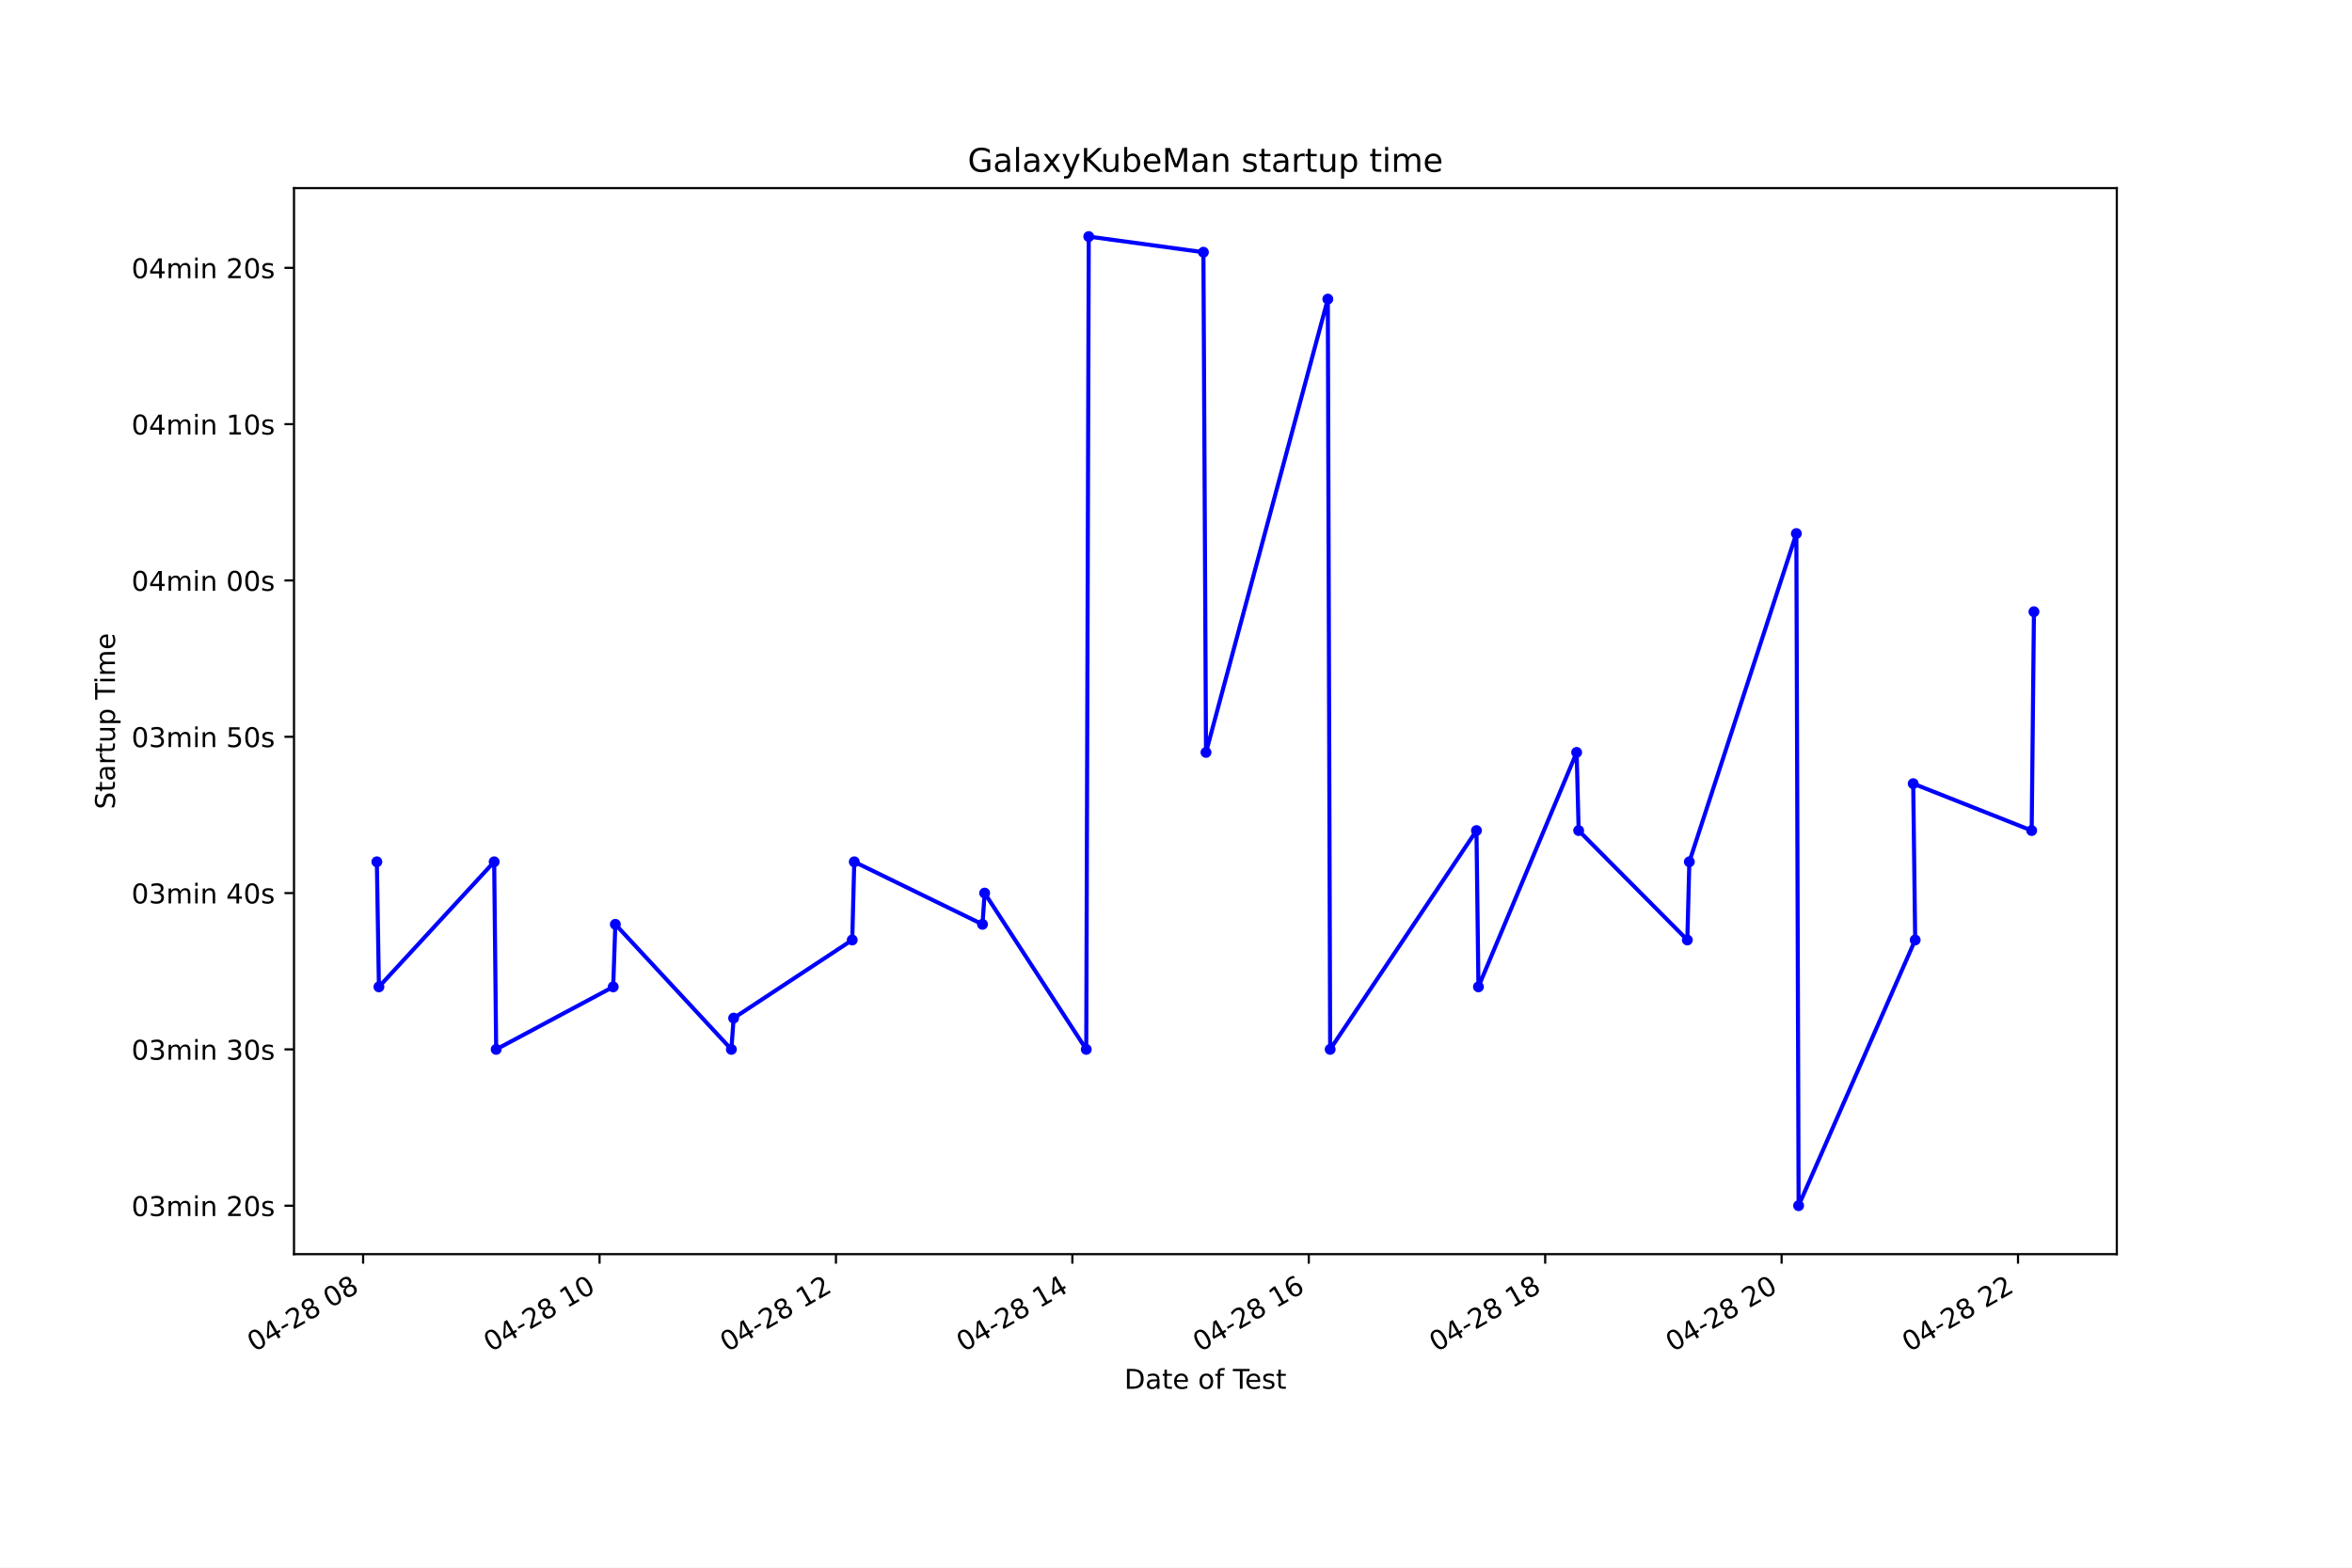
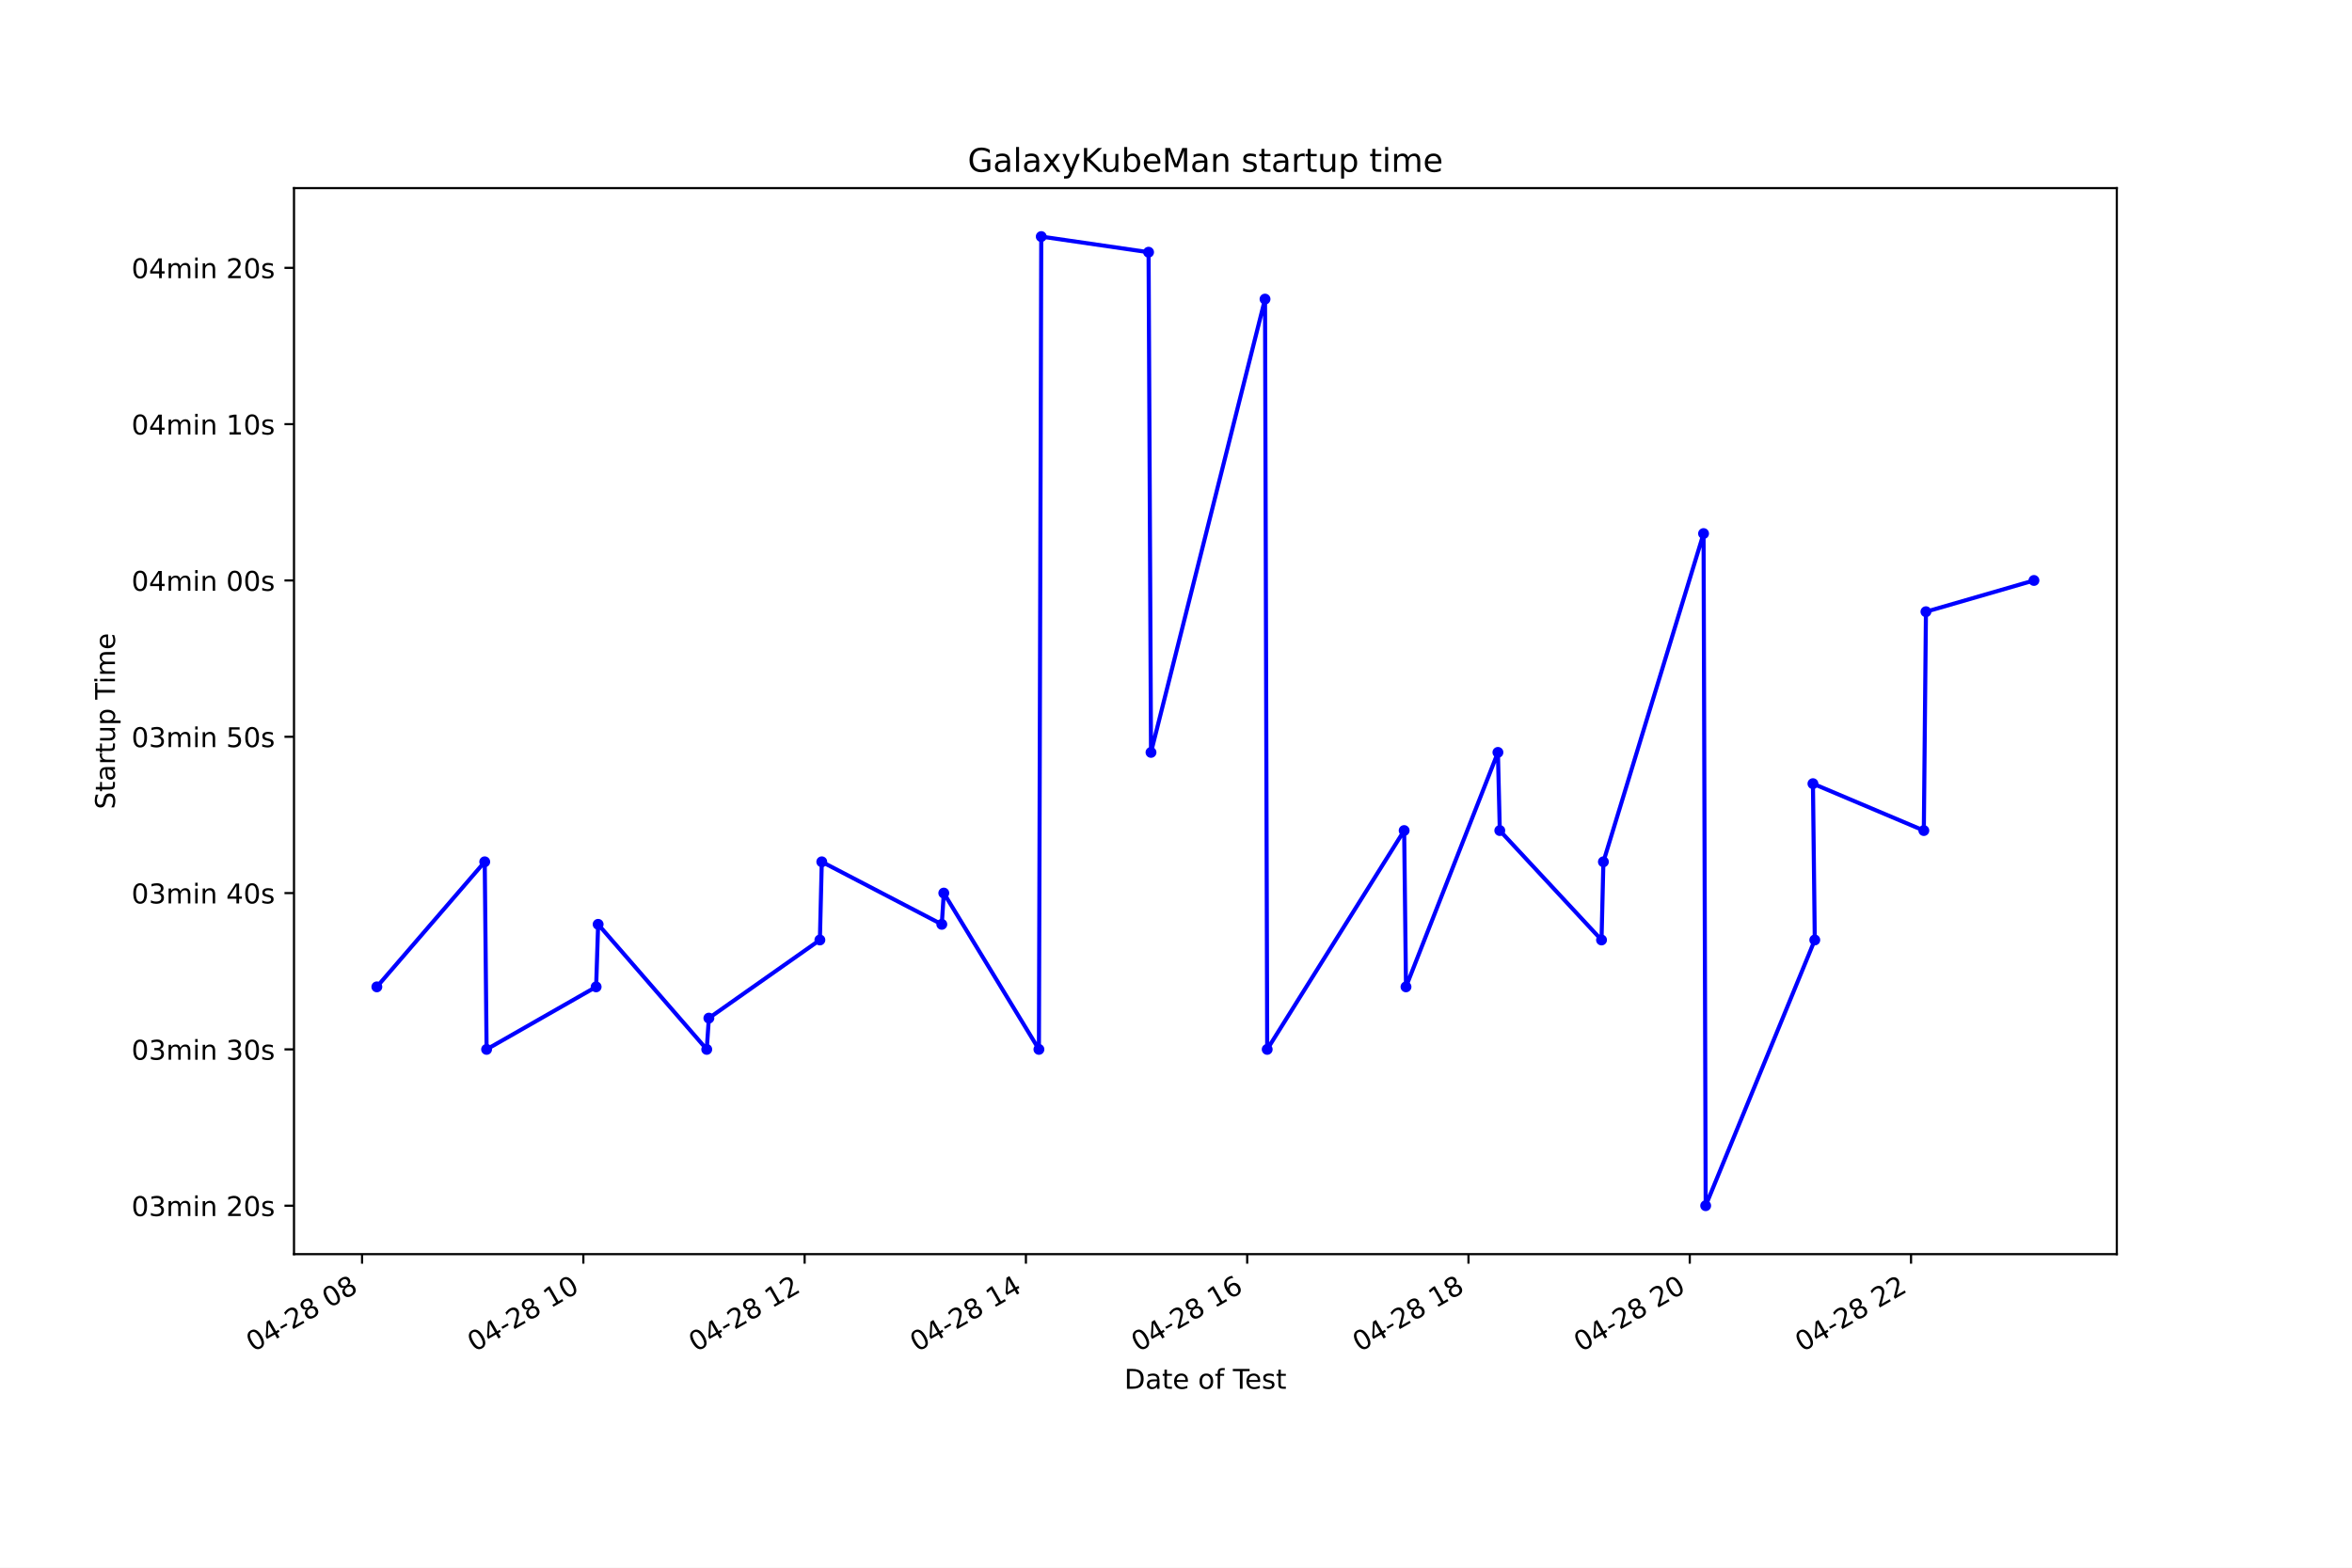
<svg xmlns="http://www.w3.org/2000/svg" xmlns:xlink="http://www.w3.org/1999/xlink" height="576pt" version="1.1" viewBox="0 0 864 576" width="864pt">
  <defs>
    <style type="text/css">*{stroke-linecap:butt;stroke-linejoin:round;}</style>
  </defs>
  <g id="figure_1">
    <g id="patch_1">
      <path d="M 0 576  L 864 576  L 864 0  L 0 0  z " style="fill:#ffffff;" />
    </g>
    <g id="axes_1">
      <g id="patch_2">
        <path d="M 108 460.8  L 777.6 460.8  L 777.6 69.12  L 108 69.12  z " style="fill:#ffffff;" />
      </g>
      <g id="matplotlib.axis_1">
        <g id="xtick_1">
          <g id="line2d_1">
            <defs>
-               <path d="M 0 0  L 0 3.5  " id="md7338c3774" style="stroke:#000000;stroke-width:0.8;" />
+               <path d="M 0 0  L 0 3.5  " id="m660dfda4ce" style="stroke:#000000;stroke-width:0.8;" />
            </defs>
            <g>
-               <use style="stroke:#000000;stroke-width:0.8;" x="133.394" xlink:href="#md7338c3774" y="460.8" />
+               <use style="stroke:#000000;stroke-width:0.8;" x="133.006" xlink:href="#m660dfda4ce" y="460.8" />
            </g>
          </g>
          <g id="text_1">
-             <g transform="translate(93.41734 496.8609)rotate(-30)scale(0.1 -0.1)">
+             <g transform="translate(93.02878 496.8609)rotate(-30)scale(0.1 -0.1)">
              <defs>
                <path d="M 2034 4250  Q 1547 4250 1301 3770  Q 1056 3291 1056 2328  Q 1056 1369 1301 889  Q 1547 409 2034 409  Q 2525 409 2770 889  Q 3016 1369 3016 2328  Q 3016 3291 2770 3770  Q 2525 4250 2034 4250  z M 2034 4750  Q 2819 4750 3233 4129  Q 3647 3509 3647 2328  Q 3647 1150 3233 529  Q 2819 -91 2034 -91  Q 1250 -91 836 529  Q 422 1150 422 2328  Q 422 3509 836 4129  Q 1250 4750 2034 4750  z " id="DejaVuSans-30" transform="scale(0.015625)" />
                <path d="M 2419 4116  L 825 1625  L 2419 1625  L 2419 4116  z M 2253 4666  L 3047 4666  L 3047 1625  L 3713 1625  L 3713 1100  L 3047 1100  L 3047 0  L 2419 0  L 2419 1100  L 313 1100  L 313 1709  L 2253 4666  z " id="DejaVuSans-34" transform="scale(0.015625)" />
                <path d="M 313 2009  L 1997 2009  L 1997 1497  L 313 1497  L 313 2009  z " id="DejaVuSans-2d" transform="scale(0.015625)" />
                <path d="M 1228 531  L 3431 531  L 3431 0  L 469 0  L 469 531  Q 828 903 1448 1529  Q 2069 2156 2228 2338  Q 2531 2678 2651 2914  Q 2772 3150 2772 3378  Q 2772 3750 2511 3984  Q 2250 4219 1831 4219  Q 1534 4219 1204 4116  Q 875 4013 500 3803  L 500 4441  Q 881 4594 1212 4672  Q 1544 4750 1819 4750  Q 2544 4750 2975 4387  Q 3406 4025 3406 3419  Q 3406 3131 3298 2873  Q 3191 2616 2906 2266  Q 2828 2175 2409 1742  Q 1991 1309 1228 531  z " id="DejaVuSans-32" transform="scale(0.015625)" />
                <path d="M 2034 2216  Q 1584 2216 1326 1975  Q 1069 1734 1069 1313  Q 1069 891 1326 650  Q 1584 409 2034 409  Q 2484 409 2743 651  Q 3003 894 3003 1313  Q 3003 1734 2745 1975  Q 2488 2216 2034 2216  z M 1403 2484  Q 997 2584 770 2862  Q 544 3141 544 3541  Q 544 4100 942 4425  Q 1341 4750 2034 4750  Q 2731 4750 3128 4425  Q 3525 4100 3525 3541  Q 3525 3141 3298 2862  Q 3072 2584 2669 2484  Q 3125 2378 3379 2068  Q 3634 1759 3634 1313  Q 3634 634 3220 271  Q 2806 -91 2034 -91  Q 1263 -91 848 271  Q 434 634 434 1313  Q 434 1759 690 2068  Q 947 2378 1403 2484  z M 1172 3481  Q 1172 3119 1398 2916  Q 1625 2713 2034 2713  Q 2441 2713 2670 2916  Q 2900 3119 2900 3481  Q 2900 3844 2670 4047  Q 2441 4250 2034 4250  Q 1625 4250 1398 4047  Q 1172 3844 1172 3481  z " id="DejaVuSans-38" transform="scale(0.015625)" />
                <path id="DejaVuSans-20" transform="scale(0.015625)" />
              </defs>
              <use xlink:href="#DejaVuSans-30" />
              <use x="63.623" xlink:href="#DejaVuSans-34" />
              <use x="127.246" xlink:href="#DejaVuSans-2d" />
              <use x="163.33" xlink:href="#DejaVuSans-32" />
              <use x="226.953" xlink:href="#DejaVuSans-38" />
              <use x="290.576" xlink:href="#DejaVuSans-20" />
              <use x="322.363" xlink:href="#DejaVuSans-30" />
              <use x="385.986" xlink:href="#DejaVuSans-38" />
            </g>
          </g>
        </g>
        <g id="xtick_2">
          <g id="line2d_2">
            <g>
-               <use style="stroke:#000000;stroke-width:0.8;" x="220.24" xlink:href="#md7338c3774" y="460.8" />
+               <use style="stroke:#000000;stroke-width:0.8;" x="214.293" xlink:href="#m660dfda4ce" y="460.8" />
            </g>
          </g>
          <g id="text_2">
-             <g transform="translate(180.2629 496.8609)rotate(-30)scale(0.1 -0.1)">
+             <g transform="translate(174.3159 496.8609)rotate(-30)scale(0.1 -0.1)">
              <defs>
                <path d="M 794 531  L 1825 531  L 1825 4091  L 703 3866  L 703 4441  L 1819 4666  L 2450 4666  L 2450 531  L 3481 531  L 3481 0  L 794 0  L 794 531  z " id="DejaVuSans-31" transform="scale(0.015625)" />
              </defs>
              <use xlink:href="#DejaVuSans-30" />
              <use x="63.623" xlink:href="#DejaVuSans-34" />
              <use x="127.246" xlink:href="#DejaVuSans-2d" />
              <use x="163.33" xlink:href="#DejaVuSans-32" />
              <use x="226.953" xlink:href="#DejaVuSans-38" />
              <use x="290.576" xlink:href="#DejaVuSans-20" />
              <use x="322.363" xlink:href="#DejaVuSans-31" />
              <use x="385.986" xlink:href="#DejaVuSans-30" />
            </g>
          </g>
        </g>
        <g id="xtick_3">
          <g id="line2d_3">
            <g>
-               <use style="stroke:#000000;stroke-width:0.8;" x="307.086" xlink:href="#md7338c3774" y="460.8" />
+               <use style="stroke:#000000;stroke-width:0.8;" x="295.58" xlink:href="#m660dfda4ce" y="460.8" />
            </g>
          </g>
          <g id="text_3">
-             <g transform="translate(267.1085 496.8609)rotate(-30)scale(0.1 -0.1)">
+             <g transform="translate(255.6029 496.8609)rotate(-30)scale(0.1 -0.1)">
              <use xlink:href="#DejaVuSans-30" />
              <use x="63.623" xlink:href="#DejaVuSans-34" />
              <use x="127.246" xlink:href="#DejaVuSans-2d" />
              <use x="163.33" xlink:href="#DejaVuSans-32" />
              <use x="226.953" xlink:href="#DejaVuSans-38" />
              <use x="290.576" xlink:href="#DejaVuSans-20" />
              <use x="322.363" xlink:href="#DejaVuSans-31" />
              <use x="385.986" xlink:href="#DejaVuSans-32" />
            </g>
          </g>
        </g>
        <g id="xtick_4">
          <g id="line2d_4">
            <g>
-               <use style="stroke:#000000;stroke-width:0.8;" x="393.931" xlink:href="#md7338c3774" y="460.8" />
+               <use style="stroke:#000000;stroke-width:0.8;" x="376.867" xlink:href="#m660dfda4ce" y="460.8" />
            </g>
          </g>
          <g id="text_4">
-             <g transform="translate(353.9541 496.8609)rotate(-30)scale(0.1 -0.1)">
+             <g transform="translate(336.89 496.8609)rotate(-30)scale(0.1 -0.1)">
              <use xlink:href="#DejaVuSans-30" />
              <use x="63.623" xlink:href="#DejaVuSans-34" />
              <use x="127.246" xlink:href="#DejaVuSans-2d" />
              <use x="163.33" xlink:href="#DejaVuSans-32" />
              <use x="226.953" xlink:href="#DejaVuSans-38" />
              <use x="290.576" xlink:href="#DejaVuSans-20" />
              <use x="322.363" xlink:href="#DejaVuSans-31" />
              <use x="385.986" xlink:href="#DejaVuSans-34" />
            </g>
          </g>
        </g>
        <g id="xtick_5">
          <g id="line2d_5">
            <g>
-               <use style="stroke:#000000;stroke-width:0.8;" x="480.777" xlink:href="#md7338c3774" y="460.8" />
+               <use style="stroke:#000000;stroke-width:0.8;" x="458.154" xlink:href="#m660dfda4ce" y="460.8" />
            </g>
          </g>
          <g id="text_5">
-             <g transform="translate(440.7997 496.8609)rotate(-30)scale(0.1 -0.1)">
+             <g transform="translate(418.1771 496.8609)rotate(-30)scale(0.1 -0.1)">
              <defs>
                <path d="M 2113 2584  Q 1688 2584 1439 2293  Q 1191 2003 1191 1497  Q 1191 994 1439 701  Q 1688 409 2113 409  Q 2538 409 2786 701  Q 3034 994 3034 1497  Q 3034 2003 2786 2293  Q 2538 2584 2113 2584  z M 3366 4563  L 3366 3988  Q 3128 4100 2886 4159  Q 2644 4219 2406 4219  Q 1781 4219 1451 3797  Q 1122 3375 1075 2522  Q 1259 2794 1537 2939  Q 1816 3084 2150 3084  Q 2853 3084 3261 2657  Q 3669 2231 3669 1497  Q 3669 778 3244 343  Q 2819 -91 2113 -91  Q 1303 -91 875 529  Q 447 1150 447 2328  Q 447 3434 972 4092  Q 1497 4750 2381 4750  Q 2619 4750 2861 4703  Q 3103 4656 3366 4563  z " id="DejaVuSans-36" transform="scale(0.015625)" />
              </defs>
              <use xlink:href="#DejaVuSans-30" />
              <use x="63.623" xlink:href="#DejaVuSans-34" />
              <use x="127.246" xlink:href="#DejaVuSans-2d" />
              <use x="163.33" xlink:href="#DejaVuSans-32" />
              <use x="226.953" xlink:href="#DejaVuSans-38" />
              <use x="290.576" xlink:href="#DejaVuSans-20" />
              <use x="322.363" xlink:href="#DejaVuSans-31" />
              <use x="385.986" xlink:href="#DejaVuSans-36" />
            </g>
          </g>
        </g>
        <g id="xtick_6">
          <g id="line2d_6">
            <g>
-               <use style="stroke:#000000;stroke-width:0.8;" x="567.622" xlink:href="#md7338c3774" y="460.8" />
+               <use style="stroke:#000000;stroke-width:0.8;" x="539.441" xlink:href="#m660dfda4ce" y="460.8" />
            </g>
          </g>
          <g id="text_6">
-             <g transform="translate(527.6453 496.8609)rotate(-30)scale(0.1 -0.1)">
+             <g transform="translate(499.4641 496.8609)rotate(-30)scale(0.1 -0.1)">
              <use xlink:href="#DejaVuSans-30" />
              <use x="63.623" xlink:href="#DejaVuSans-34" />
              <use x="127.246" xlink:href="#DejaVuSans-2d" />
              <use x="163.33" xlink:href="#DejaVuSans-32" />
              <use x="226.953" xlink:href="#DejaVuSans-38" />
              <use x="290.576" xlink:href="#DejaVuSans-20" />
              <use x="322.363" xlink:href="#DejaVuSans-31" />
              <use x="385.986" xlink:href="#DejaVuSans-38" />
            </g>
          </g>
        </g>
        <g id="xtick_7">
          <g id="line2d_7">
            <g>
-               <use style="stroke:#000000;stroke-width:0.8;" x="654.468" xlink:href="#md7338c3774" y="460.8" />
+               <use style="stroke:#000000;stroke-width:0.8;" x="620.728" xlink:href="#m660dfda4ce" y="460.8" />
            </g>
          </g>
          <g id="text_7">
-             <g transform="translate(614.4909 496.8609)rotate(-30)scale(0.1 -0.1)">
+             <g transform="translate(580.7512 496.8609)rotate(-30)scale(0.1 -0.1)">
              <use xlink:href="#DejaVuSans-30" />
              <use x="63.623" xlink:href="#DejaVuSans-34" />
              <use x="127.246" xlink:href="#DejaVuSans-2d" />
              <use x="163.33" xlink:href="#DejaVuSans-32" />
              <use x="226.953" xlink:href="#DejaVuSans-38" />
              <use x="290.576" xlink:href="#DejaVuSans-20" />
              <use x="322.363" xlink:href="#DejaVuSans-32" />
              <use x="385.986" xlink:href="#DejaVuSans-30" />
            </g>
          </g>
        </g>
        <g id="xtick_8">
          <g id="line2d_8">
            <g>
-               <use style="stroke:#000000;stroke-width:0.8;" x="741.314" xlink:href="#md7338c3774" y="460.8" />
+               <use style="stroke:#000000;stroke-width:0.8;" x="702.015" xlink:href="#m660dfda4ce" y="460.8" />
            </g>
          </g>
          <g id="text_8">
-             <g transform="translate(701.3365 496.8609)rotate(-30)scale(0.1 -0.1)">
+             <g transform="translate(662.0383 496.8609)rotate(-30)scale(0.1 -0.1)">
              <use xlink:href="#DejaVuSans-30" />
              <use x="63.623" xlink:href="#DejaVuSans-34" />
              <use x="127.246" xlink:href="#DejaVuSans-2d" />
              <use x="163.33" xlink:href="#DejaVuSans-32" />
              <use x="226.953" xlink:href="#DejaVuSans-38" />
              <use x="290.576" xlink:href="#DejaVuSans-20" />
              <use x="322.363" xlink:href="#DejaVuSans-32" />
              <use x="385.986" xlink:href="#DejaVuSans-32" />
            </g>
          </g>
        </g>
        <g id="text_9">
          <g transform="translate(413.0063 510.2604)scale(0.1 -0.1)">
            <defs>
              <path d="M 1259 4147  L 1259 519  L 2022 519  Q 2988 519 3436 956  Q 3884 1394 3884 2338  Q 3884 3275 3436 3711  Q 2988 4147 2022 4147  L 1259 4147  z M 628 4666  L 1925 4666  Q 3281 4666 3915 4102  Q 4550 3538 4550 2338  Q 4550 1131 3912 565  Q 3275 0 1925 0  L 628 0  L 628 4666  z " id="DejaVuSans-44" transform="scale(0.015625)" />
              <path d="M 2194 1759  Q 1497 1759 1228 1600  Q 959 1441 959 1056  Q 959 750 1161 570  Q 1363 391 1709 391  Q 2188 391 2477 730  Q 2766 1069 2766 1631  L 2766 1759  L 2194 1759  z M 3341 1997  L 3341 0  L 2766 0  L 2766 531  Q 2569 213 2275 61  Q 1981 -91 1556 -91  Q 1019 -91 701 211  Q 384 513 384 1019  Q 384 1609 779 1909  Q 1175 2209 1959 2209  L 2766 2209  L 2766 2266  Q 2766 2663 2505 2880  Q 2244 3097 1772 3097  Q 1472 3097 1187 3025  Q 903 2953 641 2809  L 641 3341  Q 956 3463 1253 3523  Q 1550 3584 1831 3584  Q 2591 3584 2966 3190  Q 3341 2797 3341 1997  z " id="DejaVuSans-61" transform="scale(0.015625)" />
              <path d="M 1172 4494  L 1172 3500  L 2356 3500  L 2356 3053  L 1172 3053  L 1172 1153  Q 1172 725 1289 603  Q 1406 481 1766 481  L 2356 481  L 2356 0  L 1766 0  Q 1100 0 847 248  Q 594 497 594 1153  L 594 3053  L 172 3053  L 172 3500  L 594 3500  L 594 4494  L 1172 4494  z " id="DejaVuSans-74" transform="scale(0.015625)" />
              <path d="M 3597 1894  L 3597 1613  L 953 1613  Q 991 1019 1311 708  Q 1631 397 2203 397  Q 2534 397 2845 478  Q 3156 559 3463 722  L 3463 178  Q 3153 47 2828 -22  Q 2503 -91 2169 -91  Q 1331 -91 842 396  Q 353 884 353 1716  Q 353 2575 817 3079  Q 1281 3584 2069 3584  Q 2775 3584 3186 3129  Q 3597 2675 3597 1894  z M 3022 2063  Q 3016 2534 2758 2815  Q 2500 3097 2075 3097  Q 1594 3097 1305 2825  Q 1016 2553 972 2059  L 3022 2063  z " id="DejaVuSans-65" transform="scale(0.015625)" />
              <path d="M 1959 3097  Q 1497 3097 1228 2736  Q 959 2375 959 1747  Q 959 1119 1226 758  Q 1494 397 1959 397  Q 2419 397 2687 759  Q 2956 1122 2956 1747  Q 2956 2369 2687 2733  Q 2419 3097 1959 3097  z M 1959 3584  Q 2709 3584 3137 3096  Q 3566 2609 3566 1747  Q 3566 888 3137 398  Q 2709 -91 1959 -91  Q 1206 -91 779 398  Q 353 888 353 1747  Q 353 2609 779 3096  Q 1206 3584 1959 3584  z " id="DejaVuSans-6f" transform="scale(0.015625)" />
              <path d="M 2375 4863  L 2375 4384  L 1825 4384  Q 1516 4384 1395 4259  Q 1275 4134 1275 3809  L 1275 3500  L 2222 3500  L 2222 3053  L 1275 3053  L 1275 0  L 697 0  L 697 3053  L 147 3053  L 147 3500  L 697 3500  L 697 3744  Q 697 4328 969 4595  Q 1241 4863 1831 4863  L 2375 4863  z " id="DejaVuSans-66" transform="scale(0.015625)" />
              <path d="M -19 4666  L 3928 4666  L 3928 4134  L 2272 4134  L 2272 0  L 1638 0  L 1638 4134  L -19 4134  L -19 4666  z " id="DejaVuSans-54" transform="scale(0.015625)" />
              <path d="M 2834 3397  L 2834 2853  Q 2591 2978 2328 3040  Q 2066 3103 1784 3103  Q 1356 3103 1142 2972  Q 928 2841 928 2578  Q 928 2378 1081 2264  Q 1234 2150 1697 2047  L 1894 2003  Q 2506 1872 2764 1633  Q 3022 1394 3022 966  Q 3022 478 2636 193  Q 2250 -91 1575 -91  Q 1294 -91 989 -36  Q 684 19 347 128  L 347 722  Q 666 556 975 473  Q 1284 391 1588 391  Q 1994 391 2212 530  Q 2431 669 2431 922  Q 2431 1156 2273 1281  Q 2116 1406 1581 1522  L 1381 1569  Q 847 1681 609 1914  Q 372 2147 372 2553  Q 372 3047 722 3315  Q 1072 3584 1716 3584  Q 2034 3584 2315 3537  Q 2597 3491 2834 3397  z " id="DejaVuSans-73" transform="scale(0.015625)" />
            </defs>
            <use xlink:href="#DejaVuSans-44" />
            <use x="77.002" xlink:href="#DejaVuSans-61" />
            <use x="138.281" xlink:href="#DejaVuSans-74" />
            <use x="177.49" xlink:href="#DejaVuSans-65" />
            <use x="239.014" xlink:href="#DejaVuSans-20" />
            <use x="270.801" xlink:href="#DejaVuSans-6f" />
            <use x="331.982" xlink:href="#DejaVuSans-66" />
            <use x="367.188" xlink:href="#DejaVuSans-20" />
            <use x="398.975" xlink:href="#DejaVuSans-54" />
            <use x="443.059" xlink:href="#DejaVuSans-65" />
            <use x="504.582" xlink:href="#DejaVuSans-73" />
            <use x="556.682" xlink:href="#DejaVuSans-74" />
          </g>
        </g>
      </g>
      <g id="matplotlib.axis_2">
        <g id="ytick_1">
          <g id="line2d_9">
            <defs>
-               <path d="M 0 0  L -3.5 0  " id="mf323bbff95" style="stroke:#000000;stroke-width:0.8;" />
+               <path d="M 0 0  L -3.5 0  " id="m11847989ef" style="stroke:#000000;stroke-width:0.8;" />
            </defs>
            <g>
-               <use style="stroke:#000000;stroke-width:0.8;" x="108" xlink:href="#mf323bbff95" y="442.996" />
+               <use style="stroke:#000000;stroke-width:0.8;" x="108" xlink:href="#m11847989ef" y="442.996" />
            </g>
          </g>
          <g id="text_10">
            <g transform="translate(48.30625 446.7956)scale(0.1 -0.1)">
              <defs>
                <path d="M 2597 2516  Q 3050 2419 3304 2112  Q 3559 1806 3559 1356  Q 3559 666 3084 287  Q 2609 -91 1734 -91  Q 1441 -91 1130 -33  Q 819 25 488 141  L 488 750  Q 750 597 1062 519  Q 1375 441 1716 441  Q 2309 441 2620 675  Q 2931 909 2931 1356  Q 2931 1769 2642 2001  Q 2353 2234 1838 2234  L 1294 2234  L 1294 2753  L 1863 2753  Q 2328 2753 2575 2939  Q 2822 3125 2822 3475  Q 2822 3834 2567 4026  Q 2313 4219 1838 4219  Q 1578 4219 1281 4162  Q 984 4106 628 3988  L 628 4550  Q 988 4650 1302 4700  Q 1616 4750 1894 4750  Q 2613 4750 3031 4423  Q 3450 4097 3450 3541  Q 3450 3153 3228 2886  Q 3006 2619 2597 2516  z " id="DejaVuSans-33" transform="scale(0.015625)" />
                <path d="M 3328 2828  Q 3544 3216 3844 3400  Q 4144 3584 4550 3584  Q 5097 3584 5394 3201  Q 5691 2819 5691 2113  L 5691 0  L 5113 0  L 5113 2094  Q 5113 2597 4934 2840  Q 4756 3084 4391 3084  Q 3944 3084 3684 2787  Q 3425 2491 3425 1978  L 3425 0  L 2847 0  L 2847 2094  Q 2847 2600 2669 2842  Q 2491 3084 2119 3084  Q 1678 3084 1418 2786  Q 1159 2488 1159 1978  L 1159 0  L 581 0  L 581 3500  L 1159 3500  L 1159 2956  Q 1356 3278 1631 3431  Q 1906 3584 2284 3584  Q 2666 3584 2933 3390  Q 3200 3197 3328 2828  z " id="DejaVuSans-6d" transform="scale(0.015625)" />
                <path d="M 603 3500  L 1178 3500  L 1178 0  L 603 0  L 603 3500  z M 603 4863  L 1178 4863  L 1178 4134  L 603 4134  L 603 4863  z " id="DejaVuSans-69" transform="scale(0.015625)" />
                <path d="M 3513 2113  L 3513 0  L 2938 0  L 2938 2094  Q 2938 2591 2744 2837  Q 2550 3084 2163 3084  Q 1697 3084 1428 2787  Q 1159 2491 1159 1978  L 1159 0  L 581 0  L 581 3500  L 1159 3500  L 1159 2956  Q 1366 3272 1645 3428  Q 1925 3584 2291 3584  Q 2894 3584 3203 3211  Q 3513 2838 3513 2113  z " id="DejaVuSans-6e" transform="scale(0.015625)" />
              </defs>
              <use xlink:href="#DejaVuSans-30" />
              <use x="63.623" xlink:href="#DejaVuSans-33" />
              <use x="127.246" xlink:href="#DejaVuSans-6d" />
              <use x="224.658" xlink:href="#DejaVuSans-69" />
              <use x="252.441" xlink:href="#DejaVuSans-6e" />
              <use x="315.82" xlink:href="#DejaVuSans-20" />
              <use x="347.607" xlink:href="#DejaVuSans-32" />
              <use x="411.23" xlink:href="#DejaVuSans-30" />
              <use x="474.854" xlink:href="#DejaVuSans-73" />
            </g>
          </g>
        </g>
        <g id="ytick_2">
          <g id="line2d_10">
            <g>
-               <use style="stroke:#000000;stroke-width:0.8;" x="108" xlink:href="#mf323bbff95" y="385.565" />
+               <use style="stroke:#000000;stroke-width:0.8;" x="108" xlink:href="#m11847989ef" y="385.565" />
            </g>
          </g>
          <g id="text_11">
            <g transform="translate(48.30625 389.3645)scale(0.1 -0.1)">
              <use xlink:href="#DejaVuSans-30" />
              <use x="63.623" xlink:href="#DejaVuSans-33" />
              <use x="127.246" xlink:href="#DejaVuSans-6d" />
              <use x="224.658" xlink:href="#DejaVuSans-69" />
              <use x="252.441" xlink:href="#DejaVuSans-6e" />
              <use x="315.82" xlink:href="#DejaVuSans-20" />
              <use x="347.607" xlink:href="#DejaVuSans-33" />
              <use x="411.23" xlink:href="#DejaVuSans-30" />
              <use x="474.854" xlink:href="#DejaVuSans-73" />
            </g>
          </g>
        </g>
        <g id="ytick_3">
          <g id="line2d_11">
            <g>
-               <use style="stroke:#000000;stroke-width:0.8;" x="108" xlink:href="#mf323bbff95" y="328.134" />
+               <use style="stroke:#000000;stroke-width:0.8;" x="108" xlink:href="#m11847989ef" y="328.134" />
            </g>
          </g>
          <g id="text_12">
            <g transform="translate(48.30625 331.9334)scale(0.1 -0.1)">
              <use xlink:href="#DejaVuSans-30" />
              <use x="63.623" xlink:href="#DejaVuSans-33" />
              <use x="127.246" xlink:href="#DejaVuSans-6d" />
              <use x="224.658" xlink:href="#DejaVuSans-69" />
              <use x="252.441" xlink:href="#DejaVuSans-6e" />
              <use x="315.82" xlink:href="#DejaVuSans-20" />
              <use x="347.607" xlink:href="#DejaVuSans-34" />
              <use x="411.23" xlink:href="#DejaVuSans-30" />
              <use x="474.854" xlink:href="#DejaVuSans-73" />
            </g>
          </g>
        </g>
        <g id="ytick_4">
          <g id="line2d_12">
            <g>
-               <use style="stroke:#000000;stroke-width:0.8;" x="108" xlink:href="#mf323bbff95" y="270.703" />
+               <use style="stroke:#000000;stroke-width:0.8;" x="108" xlink:href="#m11847989ef" y="270.703" />
            </g>
          </g>
          <g id="text_13">
            <g transform="translate(48.30625 274.5023)scale(0.1 -0.1)">
              <defs>
                <path d="M 691 4666  L 3169 4666  L 3169 4134  L 1269 4134  L 1269 2991  Q 1406 3038 1543 3061  Q 1681 3084 1819 3084  Q 2600 3084 3056 2656  Q 3513 2228 3513 1497  Q 3513 744 3044 326  Q 2575 -91 1722 -91  Q 1428 -91 1123 -41  Q 819 9 494 109  L 494 744  Q 775 591 1075 516  Q 1375 441 1709 441  Q 2250 441 2565 725  Q 2881 1009 2881 1497  Q 2881 1984 2565 2268  Q 2250 2553 1709 2553  Q 1456 2553 1204 2497  Q 953 2441 691 2322  L 691 4666  z " id="DejaVuSans-35" transform="scale(0.015625)" />
              </defs>
              <use xlink:href="#DejaVuSans-30" />
              <use x="63.623" xlink:href="#DejaVuSans-33" />
              <use x="127.246" xlink:href="#DejaVuSans-6d" />
              <use x="224.658" xlink:href="#DejaVuSans-69" />
              <use x="252.441" xlink:href="#DejaVuSans-6e" />
              <use x="315.82" xlink:href="#DejaVuSans-20" />
              <use x="347.607" xlink:href="#DejaVuSans-35" />
              <use x="411.23" xlink:href="#DejaVuSans-30" />
              <use x="474.854" xlink:href="#DejaVuSans-73" />
            </g>
          </g>
        </g>
        <g id="ytick_5">
          <g id="line2d_13">
            <g>
-               <use style="stroke:#000000;stroke-width:0.8;" x="108" xlink:href="#mf323bbff95" y="213.272" />
+               <use style="stroke:#000000;stroke-width:0.8;" x="108" xlink:href="#m11847989ef" y="213.272" />
            </g>
          </g>
          <g id="text_14">
            <g transform="translate(48.30625 217.0712)scale(0.1 -0.1)">
              <use xlink:href="#DejaVuSans-30" />
              <use x="63.623" xlink:href="#DejaVuSans-34" />
              <use x="127.246" xlink:href="#DejaVuSans-6d" />
              <use x="224.658" xlink:href="#DejaVuSans-69" />
              <use x="252.441" xlink:href="#DejaVuSans-6e" />
              <use x="315.82" xlink:href="#DejaVuSans-20" />
              <use x="347.607" xlink:href="#DejaVuSans-30" />
              <use x="411.23" xlink:href="#DejaVuSans-30" />
              <use x="474.854" xlink:href="#DejaVuSans-73" />
            </g>
          </g>
        </g>
        <g id="ytick_6">
          <g id="line2d_14">
            <g>
-               <use style="stroke:#000000;stroke-width:0.8;" x="108" xlink:href="#mf323bbff95" y="155.841" />
+               <use style="stroke:#000000;stroke-width:0.8;" x="108" xlink:href="#m11847989ef" y="155.841" />
            </g>
          </g>
          <g id="text_15">
            <g transform="translate(48.30625 159.6402)scale(0.1 -0.1)">
              <use xlink:href="#DejaVuSans-30" />
              <use x="63.623" xlink:href="#DejaVuSans-34" />
              <use x="127.246" xlink:href="#DejaVuSans-6d" />
              <use x="224.658" xlink:href="#DejaVuSans-69" />
              <use x="252.441" xlink:href="#DejaVuSans-6e" />
              <use x="315.82" xlink:href="#DejaVuSans-20" />
              <use x="347.607" xlink:href="#DejaVuSans-31" />
              <use x="411.23" xlink:href="#DejaVuSans-30" />
              <use x="474.854" xlink:href="#DejaVuSans-73" />
            </g>
          </g>
        </g>
        <g id="ytick_7">
          <g id="line2d_15">
            <g>
-               <use style="stroke:#000000;stroke-width:0.8;" x="108" xlink:href="#mf323bbff95" y="98.41" />
+               <use style="stroke:#000000;stroke-width:0.8;" x="108" xlink:href="#m11847989ef" y="98.41" />
            </g>
          </g>
          <g id="text_16">
            <g transform="translate(48.30625 102.2091)scale(0.1 -0.1)">
              <use xlink:href="#DejaVuSans-30" />
              <use x="63.623" xlink:href="#DejaVuSans-34" />
              <use x="127.246" xlink:href="#DejaVuSans-6d" />
              <use x="224.658" xlink:href="#DejaVuSans-69" />
              <use x="252.441" xlink:href="#DejaVuSans-6e" />
              <use x="315.82" xlink:href="#DejaVuSans-20" />
              <use x="347.607" xlink:href="#DejaVuSans-32" />
              <use x="411.23" xlink:href="#DejaVuSans-30" />
              <use x="474.854" xlink:href="#DejaVuSans-73" />
            </g>
          </g>
        </g>
        <g id="text_17">
          <g transform="translate(42.22656 297.3397)rotate(-90)scale(0.1 -0.1)">
            <defs>
              <path d="M 3425 4513  L 3425 3897  Q 3066 4069 2747 4153  Q 2428 4238 2131 4238  Q 1616 4238 1336 4038  Q 1056 3838 1056 3469  Q 1056 3159 1242 3001  Q 1428 2844 1947 2747  L 2328 2669  Q 3034 2534 3370 2195  Q 3706 1856 3706 1288  Q 3706 609 3251 259  Q 2797 -91 1919 -91  Q 1588 -91 1214 -16  Q 841 59 441 206  L 441 856  Q 825 641 1194 531  Q 1563 422 1919 422  Q 2459 422 2753 634  Q 3047 847 3047 1241  Q 3047 1584 2836 1778  Q 2625 1972 2144 2069  L 1759 2144  Q 1053 2284 737 2584  Q 422 2884 422 3419  Q 422 4038 858 4394  Q 1294 4750 2059 4750  Q 2388 4750 2728 4690  Q 3069 4631 3425 4513  z " id="DejaVuSans-53" transform="scale(0.015625)" />
              <path d="M 2631 2963  Q 2534 3019 2420 3045  Q 2306 3072 2169 3072  Q 1681 3072 1420 2755  Q 1159 2438 1159 1844  L 1159 0  L 581 0  L 581 3500  L 1159 3500  L 1159 2956  Q 1341 3275 1631 3429  Q 1922 3584 2338 3584  Q 2397 3584 2469 3576  Q 2541 3569 2628 3553  L 2631 2963  z " id="DejaVuSans-72" transform="scale(0.015625)" />
              <path d="M 544 1381  L 544 3500  L 1119 3500  L 1119 1403  Q 1119 906 1312 657  Q 1506 409 1894 409  Q 2359 409 2629 706  Q 2900 1003 2900 1516  L 2900 3500  L 3475 3500  L 3475 0  L 2900 0  L 2900 538  Q 2691 219 2414 64  Q 2138 -91 1772 -91  Q 1169 -91 856 284  Q 544 659 544 1381  z M 1991 3584  L 1991 3584  z " id="DejaVuSans-75" transform="scale(0.015625)" />
              <path d="M 1159 525  L 1159 -1331  L 581 -1331  L 581 3500  L 1159 3500  L 1159 2969  Q 1341 3281 1617 3432  Q 1894 3584 2278 3584  Q 2916 3584 3314 3078  Q 3713 2572 3713 1747  Q 3713 922 3314 415  Q 2916 -91 2278 -91  Q 1894 -91 1617 61  Q 1341 213 1159 525  z M 3116 1747  Q 3116 2381 2855 2742  Q 2594 3103 2138 3103  Q 1681 3103 1420 2742  Q 1159 2381 1159 1747  Q 1159 1113 1420 752  Q 1681 391 2138 391  Q 2594 391 2855 752  Q 3116 1113 3116 1747  z " id="DejaVuSans-70" transform="scale(0.015625)" />
            </defs>
            <use xlink:href="#DejaVuSans-53" />
            <use x="63.477" xlink:href="#DejaVuSans-74" />
            <use x="102.686" xlink:href="#DejaVuSans-61" />
            <use x="163.965" xlink:href="#DejaVuSans-72" />
            <use x="205.078" xlink:href="#DejaVuSans-74" />
            <use x="244.287" xlink:href="#DejaVuSans-75" />
            <use x="307.666" xlink:href="#DejaVuSans-70" />
            <use x="371.143" xlink:href="#DejaVuSans-20" />
            <use x="402.93" xlink:href="#DejaVuSans-54" />
            <use x="460.889" xlink:href="#DejaVuSans-69" />
            <use x="488.672" xlink:href="#DejaVuSans-6d" />
            <use x="586.084" xlink:href="#DejaVuSans-65" />
          </g>
        </g>
      </g>
      <g id="line2d_16">
-         <path clip-path="url(#p4cf507989f)" d="M 747.164 224.758  L 746.331 305.162  L 702.812 287.932  L 703.536 345.364  L 660.716 442.996  L 659.884 196.043  L 620.574 316.648  L 619.838 345.364  L 579.914 305.162  L 579.178 276.446  L 543.101 362.593  L 542.377 305.162  L 488.629 385.565  L 487.773 109.896  L 443.023 276.446  L 442.07 92.667  L 399.95 86.924  L 399.033 385.565  L 361.702 328.134  L 360.918 339.62  L 313.816 316.648  L 313.068 345.364  L 269.501 374.079  L 268.669 385.565  L 226.042 339.62  L 225.258 362.593  L 182.269 385.565  L 181.533 316.648  L 139.196 362.593  L 138.436 316.648  " style="fill:none;stroke:#0000ff;stroke-linecap:square;stroke-width:1.5;" />
+         <path clip-path="url(#p204a93da8c)" d="M 747.164 213.272  L 707.491 224.758  L 706.712 305.162  L 665.978 287.932  L 666.656 345.364  L 626.577 442.996  L 625.798 196.043  L 589.004 316.648  L 588.315 345.364  L 550.946 305.162  L 550.257 276.446  L 516.489 362.593  L 515.812 305.162  L 465.504 385.565  L 464.702 109.896  L 422.817 276.446  L 421.925 92.667  L 382.501 86.924  L 381.643 385.565  L 346.701 328.134  L 345.967 339.62  L 301.88 316.648  L 301.18 345.364  L 260.401 374.079  L 259.622 385.565  L 219.723 339.62  L 218.99 362.593  L 178.752 385.565  L 178.064 316.648  L 138.436 362.593  " style="fill:none;stroke:#0000ff;stroke-linecap:square;stroke-width:1.5;" />
        <defs>
-           <path d="M 0 1.5  C 0.398 1.5 0.779 1.342 1.061 1.061  C 1.342 0.779 1.5 0.398 1.5 0  C 1.5 -0.398 1.342 -0.779 1.061 -1.061  C 0.779 -1.342 0.398 -1.5 0 -1.5  C -0.398 -1.5 -0.779 -1.342 -1.061 -1.061  C -1.342 -0.779 -1.5 -0.398 -1.5 0  C -1.5 0.398 -1.342 0.779 -1.061 1.061  C -0.779 1.342 -0.398 1.5 0 1.5  z " id="mfb0f3a5726" style="stroke:#0000ff;" />
+           <path d="M 0 1.5  C 0.398 1.5 0.779 1.342 1.061 1.061  C 1.342 0.779 1.5 0.398 1.5 0  C 1.5 -0.398 1.342 -0.779 1.061 -1.061  C 0.779 -1.342 0.398 -1.5 0 -1.5  C -0.398 -1.5 -0.779 -1.342 -1.061 -1.061  C -1.342 -0.779 -1.5 -0.398 -1.5 0  C -1.5 0.398 -1.342 0.779 -1.061 1.061  C -0.779 1.342 -0.398 1.5 0 1.5  z " id="m10cd245870" style="stroke:#0000ff;" />
        </defs>
-         <g clip-path="url(#p4cf507989f)">
-           <use style="fill:#0000ff;stroke:#0000ff;" x="747.164" xlink:href="#mfb0f3a5726" y="224.758" />
-           <use style="fill:#0000ff;stroke:#0000ff;" x="746.331" xlink:href="#mfb0f3a5726" y="305.162" />
-           <use style="fill:#0000ff;stroke:#0000ff;" x="702.812" xlink:href="#mfb0f3a5726" y="287.932" />
-           <use style="fill:#0000ff;stroke:#0000ff;" x="703.536" xlink:href="#mfb0f3a5726" y="345.364" />
-           <use style="fill:#0000ff;stroke:#0000ff;" x="660.716" xlink:href="#mfb0f3a5726" y="442.996" />
-           <use style="fill:#0000ff;stroke:#0000ff;" x="659.884" xlink:href="#mfb0f3a5726" y="196.043" />
-           <use style="fill:#0000ff;stroke:#0000ff;" x="620.574" xlink:href="#mfb0f3a5726" y="316.648" />
-           <use style="fill:#0000ff;stroke:#0000ff;" x="619.838" xlink:href="#mfb0f3a5726" y="345.364" />
-           <use style="fill:#0000ff;stroke:#0000ff;" x="579.914" xlink:href="#mfb0f3a5726" y="305.162" />
-           <use style="fill:#0000ff;stroke:#0000ff;" x="579.178" xlink:href="#mfb0f3a5726" y="276.446" />
-           <use style="fill:#0000ff;stroke:#0000ff;" x="543.101" xlink:href="#mfb0f3a5726" y="362.593" />
-           <use style="fill:#0000ff;stroke:#0000ff;" x="542.377" xlink:href="#mfb0f3a5726" y="305.162" />
-           <use style="fill:#0000ff;stroke:#0000ff;" x="488.629" xlink:href="#mfb0f3a5726" y="385.565" />
-           <use style="fill:#0000ff;stroke:#0000ff;" x="487.773" xlink:href="#mfb0f3a5726" y="109.896" />
-           <use style="fill:#0000ff;stroke:#0000ff;" x="443.023" xlink:href="#mfb0f3a5726" y="276.446" />
-           <use style="fill:#0000ff;stroke:#0000ff;" x="442.07" xlink:href="#mfb0f3a5726" y="92.667" />
-           <use style="fill:#0000ff;stroke:#0000ff;" x="399.95" xlink:href="#mfb0f3a5726" y="86.924" />
-           <use style="fill:#0000ff;stroke:#0000ff;" x="399.033" xlink:href="#mfb0f3a5726" y="385.565" />
-           <use style="fill:#0000ff;stroke:#0000ff;" x="361.702" xlink:href="#mfb0f3a5726" y="328.134" />
-           <use style="fill:#0000ff;stroke:#0000ff;" x="360.918" xlink:href="#mfb0f3a5726" y="339.62" />
-           <use style="fill:#0000ff;stroke:#0000ff;" x="313.816" xlink:href="#mfb0f3a5726" y="316.648" />
-           <use style="fill:#0000ff;stroke:#0000ff;" x="313.068" xlink:href="#mfb0f3a5726" y="345.364" />
-           <use style="fill:#0000ff;stroke:#0000ff;" x="269.501" xlink:href="#mfb0f3a5726" y="374.079" />
-           <use style="fill:#0000ff;stroke:#0000ff;" x="268.669" xlink:href="#mfb0f3a5726" y="385.565" />
-           <use style="fill:#0000ff;stroke:#0000ff;" x="226.042" xlink:href="#mfb0f3a5726" y="339.62" />
-           <use style="fill:#0000ff;stroke:#0000ff;" x="225.258" xlink:href="#mfb0f3a5726" y="362.593" />
-           <use style="fill:#0000ff;stroke:#0000ff;" x="182.269" xlink:href="#mfb0f3a5726" y="385.565" />
-           <use style="fill:#0000ff;stroke:#0000ff;" x="181.533" xlink:href="#mfb0f3a5726" y="316.648" />
-           <use style="fill:#0000ff;stroke:#0000ff;" x="139.196" xlink:href="#mfb0f3a5726" y="362.593" />
-           <use style="fill:#0000ff;stroke:#0000ff;" x="138.436" xlink:href="#mfb0f3a5726" y="316.648" />
+         <g clip-path="url(#p204a93da8c)">
+           <use style="fill:#0000ff;stroke:#0000ff;" x="747.164" xlink:href="#m10cd245870" y="213.272" />
+           <use style="fill:#0000ff;stroke:#0000ff;" x="707.491" xlink:href="#m10cd245870" y="224.758" />
+           <use style="fill:#0000ff;stroke:#0000ff;" x="706.712" xlink:href="#m10cd245870" y="305.162" />
+           <use style="fill:#0000ff;stroke:#0000ff;" x="665.978" xlink:href="#m10cd245870" y="287.932" />
+           <use style="fill:#0000ff;stroke:#0000ff;" x="666.656" xlink:href="#m10cd245870" y="345.364" />
+           <use style="fill:#0000ff;stroke:#0000ff;" x="626.577" xlink:href="#m10cd245870" y="442.996" />
+           <use style="fill:#0000ff;stroke:#0000ff;" x="625.798" xlink:href="#m10cd245870" y="196.043" />
+           <use style="fill:#0000ff;stroke:#0000ff;" x="589.004" xlink:href="#m10cd245870" y="316.648" />
+           <use style="fill:#0000ff;stroke:#0000ff;" x="588.315" xlink:href="#m10cd245870" y="345.364" />
+           <use style="fill:#0000ff;stroke:#0000ff;" x="550.946" xlink:href="#m10cd245870" y="305.162" />
+           <use style="fill:#0000ff;stroke:#0000ff;" x="550.257" xlink:href="#m10cd245870" y="276.446" />
+           <use style="fill:#0000ff;stroke:#0000ff;" x="516.489" xlink:href="#m10cd245870" y="362.593" />
+           <use style="fill:#0000ff;stroke:#0000ff;" x="515.812" xlink:href="#m10cd245870" y="305.162" />
+           <use style="fill:#0000ff;stroke:#0000ff;" x="465.504" xlink:href="#m10cd245870" y="385.565" />
+           <use style="fill:#0000ff;stroke:#0000ff;" x="464.702" xlink:href="#m10cd245870" y="109.896" />
+           <use style="fill:#0000ff;stroke:#0000ff;" x="422.817" xlink:href="#m10cd245870" y="276.446" />
+           <use style="fill:#0000ff;stroke:#0000ff;" x="421.925" xlink:href="#m10cd245870" y="92.667" />
+           <use style="fill:#0000ff;stroke:#0000ff;" x="382.501" xlink:href="#m10cd245870" y="86.924" />
+           <use style="fill:#0000ff;stroke:#0000ff;" x="381.643" xlink:href="#m10cd245870" y="385.565" />
+           <use style="fill:#0000ff;stroke:#0000ff;" x="346.701" xlink:href="#m10cd245870" y="328.134" />
+           <use style="fill:#0000ff;stroke:#0000ff;" x="345.967" xlink:href="#m10cd245870" y="339.62" />
+           <use style="fill:#0000ff;stroke:#0000ff;" x="301.88" xlink:href="#m10cd245870" y="316.648" />
+           <use style="fill:#0000ff;stroke:#0000ff;" x="301.18" xlink:href="#m10cd245870" y="345.364" />
+           <use style="fill:#0000ff;stroke:#0000ff;" x="260.401" xlink:href="#m10cd245870" y="374.079" />
+           <use style="fill:#0000ff;stroke:#0000ff;" x="259.622" xlink:href="#m10cd245870" y="385.565" />
+           <use style="fill:#0000ff;stroke:#0000ff;" x="219.723" xlink:href="#m10cd245870" y="339.62" />
+           <use style="fill:#0000ff;stroke:#0000ff;" x="218.99" xlink:href="#m10cd245870" y="362.593" />
+           <use style="fill:#0000ff;stroke:#0000ff;" x="178.752" xlink:href="#m10cd245870" y="385.565" />
+           <use style="fill:#0000ff;stroke:#0000ff;" x="178.064" xlink:href="#m10cd245870" y="316.648" />
+           <use style="fill:#0000ff;stroke:#0000ff;" x="138.436" xlink:href="#m10cd245870" y="362.593" />
        </g>
      </g>
      <g id="patch_3">
        <path d="M 108 460.8  L 108 69.12  " style="fill:none;stroke:#000000;stroke-linecap:square;stroke-linejoin:miter;stroke-width:0.8;" />
      </g>
      <g id="patch_4">
        <path d="M 777.6 460.8  L 777.6 69.12  " style="fill:none;stroke:#000000;stroke-linecap:square;stroke-linejoin:miter;stroke-width:0.8;" />
      </g>
      <g id="patch_5">
        <path d="M 108 460.8  L 777.6 460.8  " style="fill:none;stroke:#000000;stroke-linecap:square;stroke-linejoin:miter;stroke-width:0.8;" />
      </g>
      <g id="patch_6">
        <path d="M 108 69.12  L 777.6 69.12  " style="fill:none;stroke:#000000;stroke-linecap:square;stroke-linejoin:miter;stroke-width:0.8;" />
      </g>
      <g id="text_18">
        <g transform="translate(355.4794 63.12)scale(0.12 -0.12)">
          <defs>
            <path d="M 3809 666  L 3809 1919  L 2778 1919  L 2778 2438  L 4434 2438  L 4434 434  Q 4069 175 3628 42  Q 3188 -91 2688 -91  Q 1594 -91 976 548  Q 359 1188 359 2328  Q 359 3472 976 4111  Q 1594 4750 2688 4750  Q 3144 4750 3555 4637  Q 3966 4525 4313 4306  L 4313 3634  Q 3963 3931 3569 4081  Q 3175 4231 2741 4231  Q 1884 4231 1454 3753  Q 1025 3275 1025 2328  Q 1025 1384 1454 906  Q 1884 428 2741 428  Q 3075 428 3337 486  Q 3600 544 3809 666  z " id="DejaVuSans-47" transform="scale(0.015625)" />
            <path d="M 603 4863  L 1178 4863  L 1178 0  L 603 0  L 603 4863  z " id="DejaVuSans-6c" transform="scale(0.015625)" />
            <path d="M 3513 3500  L 2247 1797  L 3578 0  L 2900 0  L 1881 1375  L 863 0  L 184 0  L 1544 1831  L 300 3500  L 978 3500  L 1906 2253  L 2834 3500  L 3513 3500  z " id="DejaVuSans-78" transform="scale(0.015625)" />
            <path d="M 2059 -325  Q 1816 -950 1584 -1140  Q 1353 -1331 966 -1331  L 506 -1331  L 506 -850  L 844 -850  Q 1081 -850 1212 -737  Q 1344 -625 1503 -206  L 1606 56  L 191 3500  L 800 3500  L 1894 763  L 2988 3500  L 3597 3500  L 2059 -325  z " id="DejaVuSans-79" transform="scale(0.015625)" />
            <path d="M 628 4666  L 1259 4666  L 1259 2694  L 3353 4666  L 4166 4666  L 1850 2491  L 4331 0  L 3500 0  L 1259 2247  L 1259 0  L 628 0  L 628 4666  z " id="DejaVuSans-4b" transform="scale(0.015625)" />
            <path d="M 3116 1747  Q 3116 2381 2855 2742  Q 2594 3103 2138 3103  Q 1681 3103 1420 2742  Q 1159 2381 1159 1747  Q 1159 1113 1420 752  Q 1681 391 2138 391  Q 2594 391 2855 752  Q 3116 1113 3116 1747  z M 1159 2969  Q 1341 3281 1617 3432  Q 1894 3584 2278 3584  Q 2916 3584 3314 3078  Q 3713 2572 3713 1747  Q 3713 922 3314 415  Q 2916 -91 2278 -91  Q 1894 -91 1617 61  Q 1341 213 1159 525  L 1159 0  L 581 0  L 581 4863  L 1159 4863  L 1159 2969  z " id="DejaVuSans-62" transform="scale(0.015625)" />
            <path d="M 628 4666  L 1569 4666  L 2759 1491  L 3956 4666  L 4897 4666  L 4897 0  L 4281 0  L 4281 4097  L 3078 897  L 2444 897  L 1241 4097  L 1241 0  L 628 0  L 628 4666  z " id="DejaVuSans-4d" transform="scale(0.015625)" />
          </defs>
          <use xlink:href="#DejaVuSans-47" />
          <use x="77.49" xlink:href="#DejaVuSans-61" />
          <use x="138.77" xlink:href="#DejaVuSans-6c" />
          <use x="166.553" xlink:href="#DejaVuSans-61" />
          <use x="227.832" xlink:href="#DejaVuSans-78" />
          <use x="287.012" xlink:href="#DejaVuSans-79" />
          <use x="346.191" xlink:href="#DejaVuSans-4b" />
          <use x="406.768" xlink:href="#DejaVuSans-75" />
          <use x="470.146" xlink:href="#DejaVuSans-62" />
          <use x="533.623" xlink:href="#DejaVuSans-65" />
          <use x="595.146" xlink:href="#DejaVuSans-4d" />
          <use x="681.426" xlink:href="#DejaVuSans-61" />
          <use x="742.705" xlink:href="#DejaVuSans-6e" />
          <use x="806.084" xlink:href="#DejaVuSans-20" />
          <use x="837.871" xlink:href="#DejaVuSans-73" />
          <use x="889.971" xlink:href="#DejaVuSans-74" />
          <use x="929.18" xlink:href="#DejaVuSans-61" />
          <use x="990.459" xlink:href="#DejaVuSans-72" />
          <use x="1031.572" xlink:href="#DejaVuSans-74" />
          <use x="1070.781" xlink:href="#DejaVuSans-75" />
          <use x="1134.16" xlink:href="#DejaVuSans-70" />
          <use x="1197.637" xlink:href="#DejaVuSans-20" />
          <use x="1229.424" xlink:href="#DejaVuSans-74" />
          <use x="1268.633" xlink:href="#DejaVuSans-69" />
          <use x="1296.416" xlink:href="#DejaVuSans-6d" />
          <use x="1393.828" xlink:href="#DejaVuSans-65" />
        </g>
      </g>
    </g>
  </g>
  <defs>
-     <clipPath id="p4cf507989f">
+     <clipPath id="p204a93da8c">
      <rect height="391.68" width="669.6" x="108" y="69.12" />
    </clipPath>
  </defs>
</svg>
